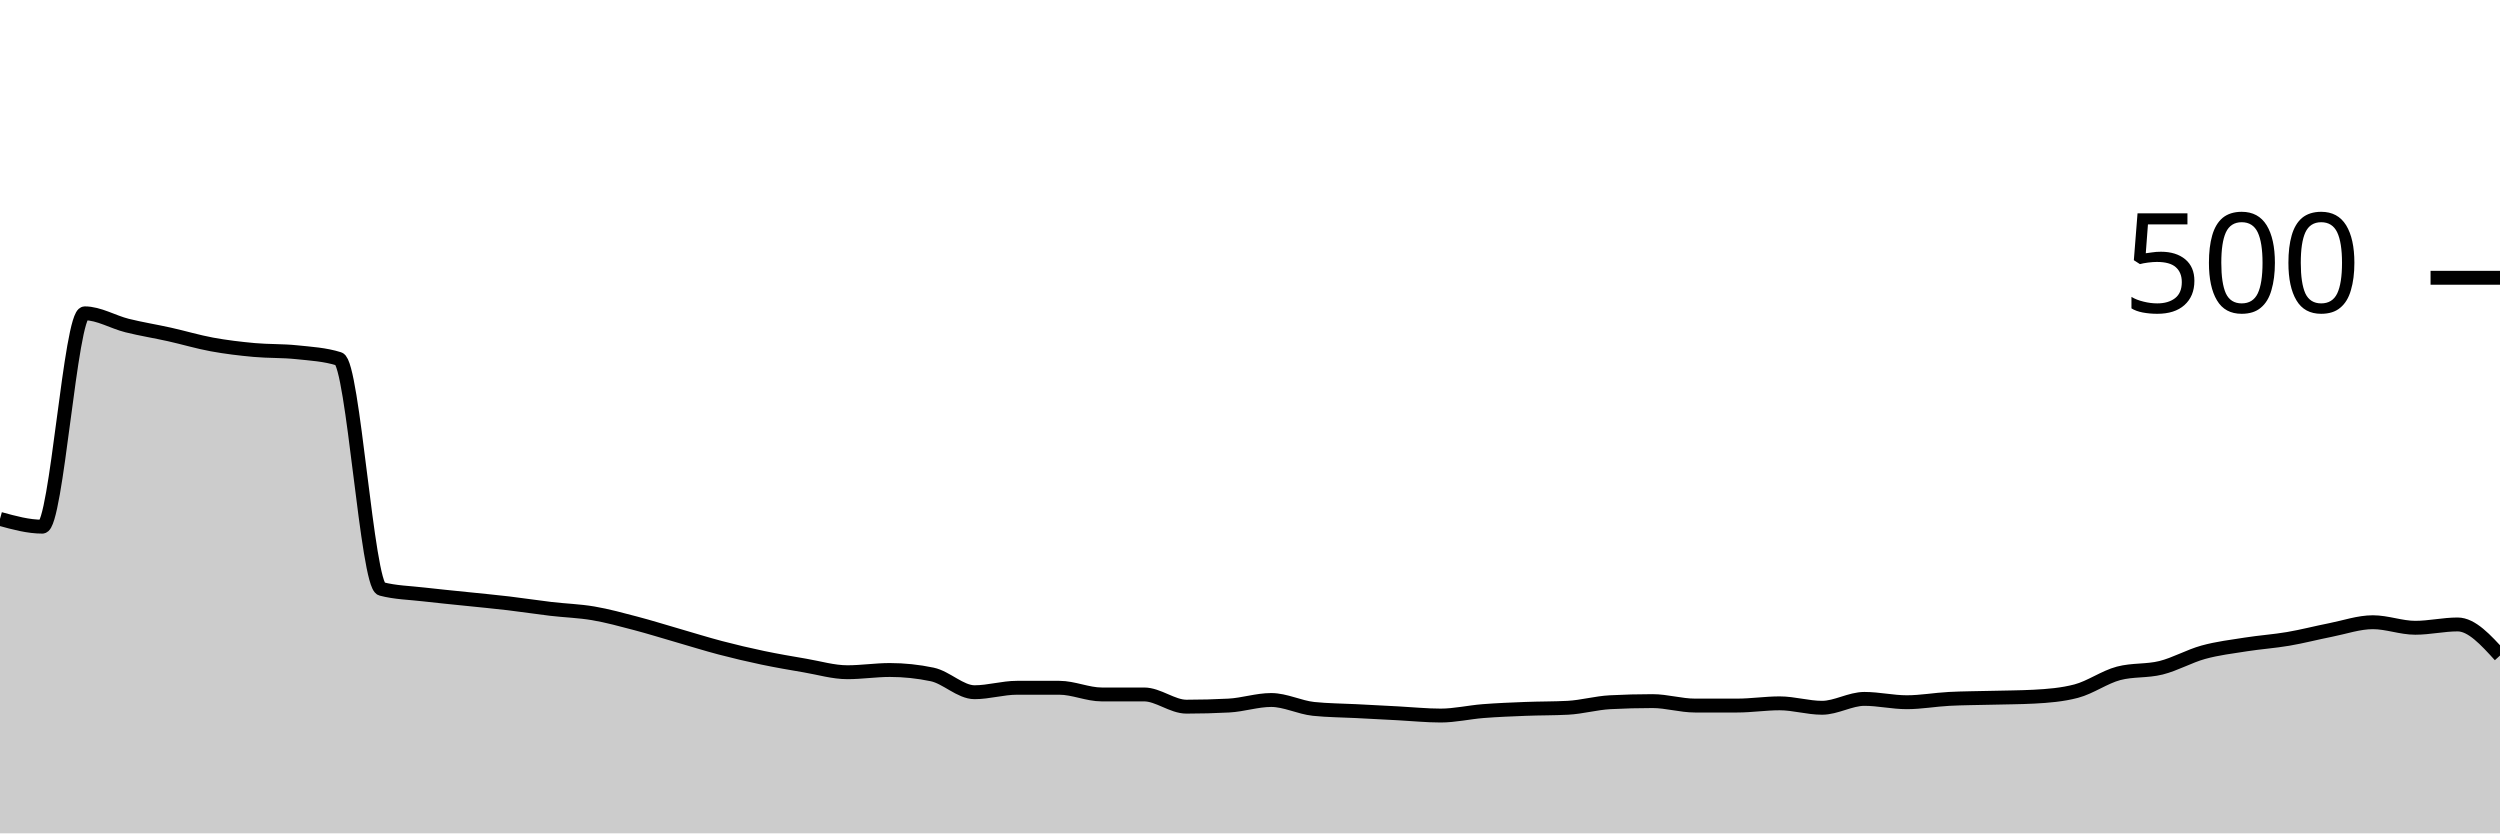
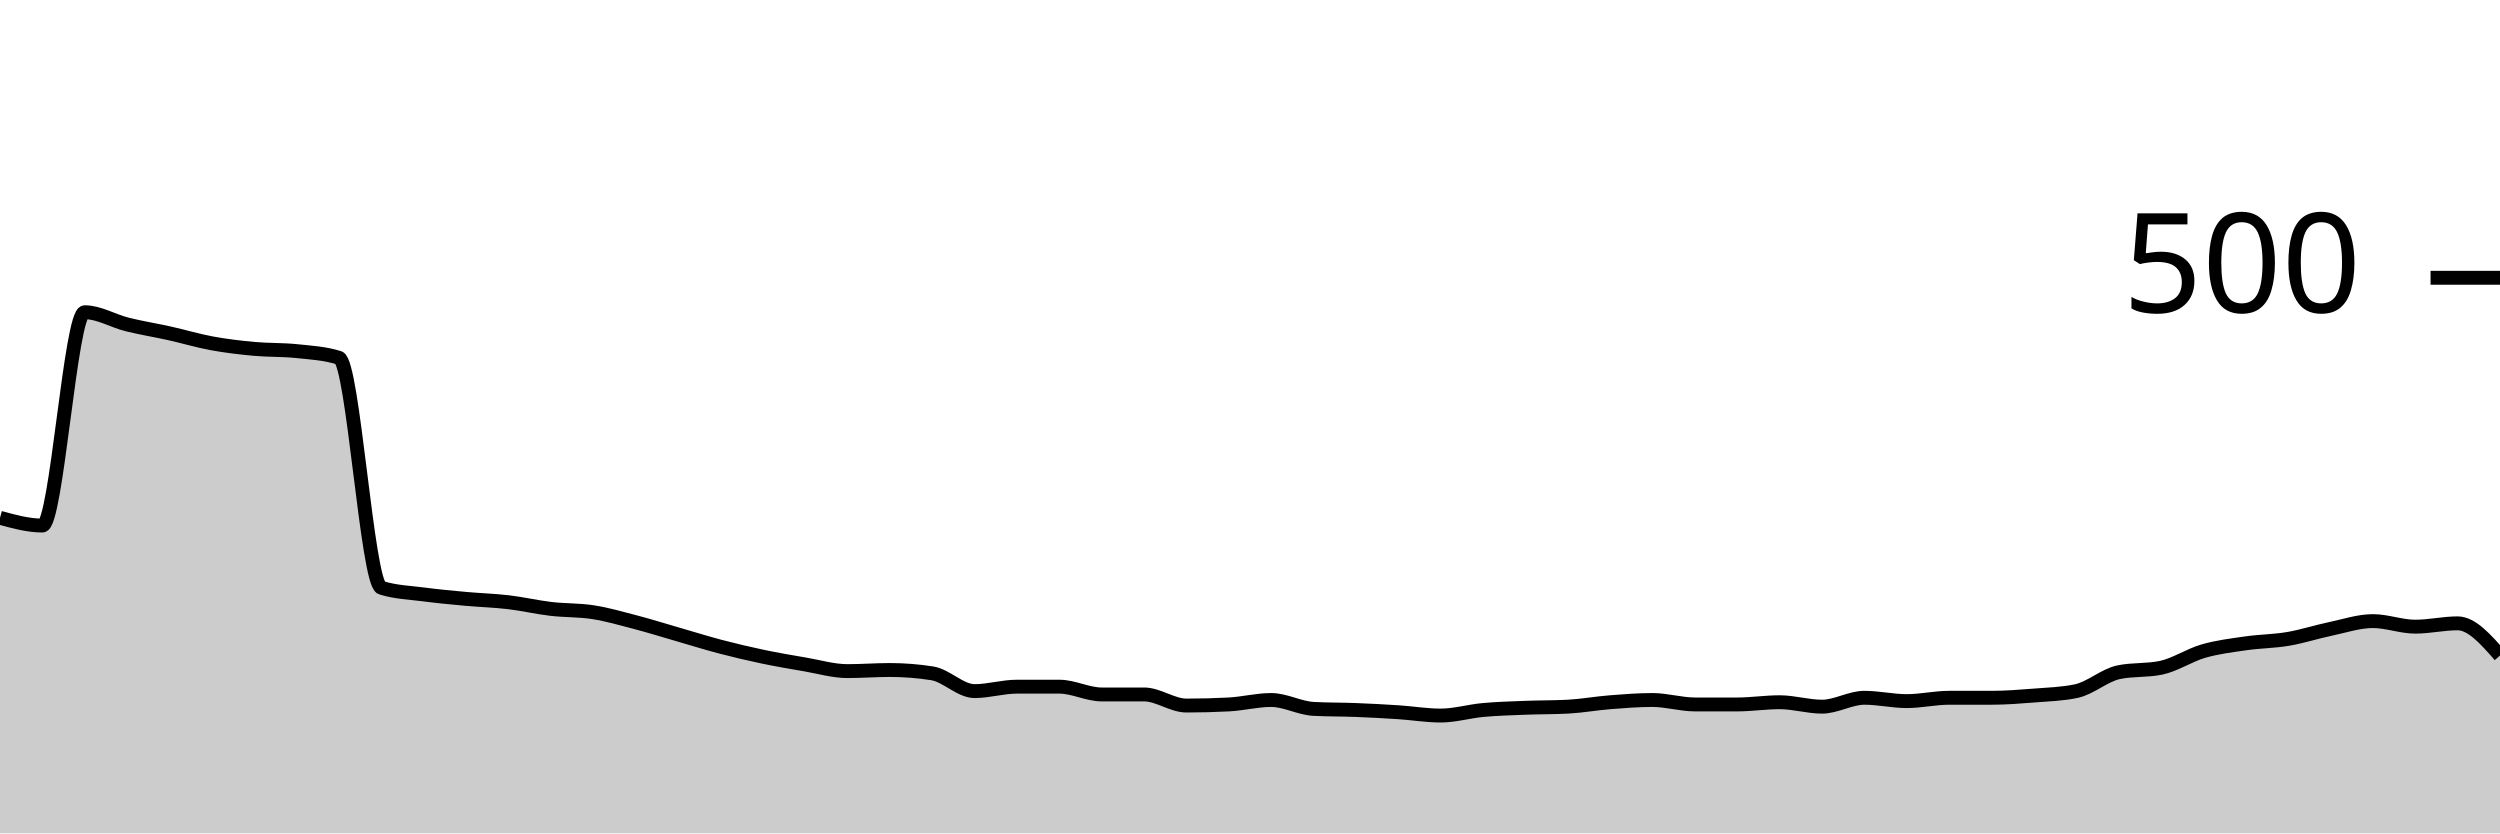
<svg xmlns="http://www.w3.org/2000/svg" viewBox="0 0 180 60">
  <g transform="translate(0,20)">
-     <path class="area" fill="rgba(0, 0, 0, 0.2)" d="M0,17.36C1.017,17.64,2.034,17.92,3.051,17.92C4.068,17.92,5.085,2.56,6.102,2.56C7.119,2.56,8.136,3.187,9.153,3.44C10.169,3.693,11.186,3.853,12.203,4.08C13.22,4.307,14.237,4.613,15.254,4.8C16.271,4.987,17.288,5.107,18.305,5.2C19.322,5.293,20.339,5.253,21.356,5.36C22.373,5.467,23.39,5.52,24.407,5.84C25.424,6.16,26.441,22.133,27.458,22.4C28.475,22.667,29.492,22.68,30.508,22.8C31.525,22.92,32.542,23.013,33.559,23.12C34.576,23.227,35.593,23.32,36.61,23.44C37.627,23.56,38.644,23.72,39.661,23.84C40.678,23.96,41.695,23.987,42.712,24.16C43.729,24.333,44.746,24.613,45.763,24.88C46.78,25.147,47.797,25.467,48.814,25.76C49.831,26.053,50.847,26.373,51.864,26.64C52.881,26.907,53.898,27.147,54.915,27.36C55.932,27.573,56.949,27.747,57.966,27.92C58.983,28.093,60,28.4,61.017,28.4C62.034,28.4,63.051,28.24,64.068,28.24C65.085,28.24,66.102,28.347,67.119,28.56C68.136,28.773,69.153,29.84,70.169,29.84C71.186,29.84,72.203,29.52,73.22,29.52C74.237,29.52,75.254,29.52,76.271,29.52C77.288,29.52,78.305,30,79.322,30C80.339,30,81.356,30,82.373,30C83.39,30,84.407,30.88,85.424,30.88C86.441,30.88,87.458,30.853,88.475,30.8C89.492,30.747,90.508,30.4,91.525,30.4C92.542,30.4,93.559,30.933,94.576,31.04C95.593,31.147,96.61,31.147,97.627,31.2C98.644,31.253,99.661,31.307,100.678,31.36C101.695,31.413,102.712,31.52,103.729,31.52C104.746,31.52,105.763,31.28,106.78,31.2C107.797,31.12,108.814,31.08,109.831,31.04C110.847,31,111.864,31.013,112.881,30.96C113.898,30.907,114.915,30.613,115.932,30.56C116.949,30.507,117.966,30.48,118.983,30.48C120,30.48,121.017,30.8,122.034,30.8C123.051,30.8,124.068,30.8,125.085,30.8C126.102,30.8,127.119,30.64,128.136,30.64C129.153,30.64,130.169,30.96,131.186,30.96C132.203,30.96,133.22,30.32,134.237,30.32C135.254,30.32,136.271,30.56,137.288,30.56C138.305,30.56,139.322,30.373,140.339,30.32C141.356,30.267,142.373,30.267,143.39,30.24C144.407,30.213,145.424,30.213,146.441,30.16C147.458,30.107,148.475,30.027,149.492,29.76C150.508,29.493,151.525,28.747,152.542,28.48C153.559,28.213,154.576,28.333,155.593,28.08C156.61,27.827,157.627,27.24,158.644,26.96C159.661,26.68,160.678,26.56,161.695,26.4C162.712,26.24,163.729,26.173,164.746,26C165.763,25.827,166.78,25.56,167.797,25.36C168.814,25.16,169.831,24.8,170.847,24.8C171.864,24.8,172.881,25.2,173.898,25.2C174.915,25.2,175.932,24.96,176.949,24.96C177.966,24.96,178.983,26.08,180,27.2L180,40C178.983,40,177.966,40,176.949,40C175.932,40,174.915,40,173.898,40C172.881,40,171.864,40,170.847,40C169.831,40,168.814,40,167.797,40C166.78,40,165.763,40,164.746,40C163.729,40,162.712,40,161.695,40C160.678,40,159.661,40,158.644,40C157.627,40,156.61,40,155.593,40C154.576,40,153.559,40,152.542,40C151.525,40,150.508,40,149.492,40C148.475,40,147.458,40,146.441,40C145.424,40,144.407,40,143.39,40C142.373,40,141.356,40,140.339,40C139.322,40,138.305,40,137.288,40C136.271,40,135.254,40,134.237,40C133.22,40,132.203,40,131.186,40C130.169,40,129.153,40,128.136,40C127.119,40,126.102,40,125.085,40C124.068,40,123.051,40,122.034,40C121.017,40,120,40,118.983,40C117.966,40,116.949,40,115.932,40C114.915,40,113.898,40,112.881,40C111.864,40,110.847,40,109.831,40C108.814,40,107.797,40,106.78,40C105.763,40,104.746,40,103.729,40C102.712,40,101.695,40,100.678,40C99.661,40,98.644,40,97.627,40C96.61,40,95.593,40,94.576,40C93.559,40,92.542,40,91.525,40C90.508,40,89.492,40,88.475,40C87.458,40,86.441,40,85.424,40C84.407,40,83.39,40,82.373,40C81.356,40,80.339,40,79.322,40C78.305,40,77.288,40,76.271,40C75.254,40,74.237,40,73.22,40C72.203,40,71.186,40,70.169,40C69.153,40,68.136,40,67.119,40C66.102,40,65.085,40,64.068,40C63.051,40,62.034,40,61.017,40C60,40,58.983,40,57.966,40C56.949,40,55.932,40,54.915,40C53.898,40,52.881,40,51.864,40C50.847,40,49.831,40,48.814,40C47.797,40,46.78,40,45.763,40C44.746,40,43.729,40,42.712,40C41.695,40,40.678,40,39.661,40C38.644,40,37.627,40,36.61,40C35.593,40,34.576,40,33.559,40C32.542,40,31.525,40,30.508,40C29.492,40,28.475,40,27.458,40C26.441,40,25.424,40,24.407,40C23.39,40,22.373,40,21.356,40C20.339,40,19.322,40,18.305,40C17.288,40,16.271,40,15.254,40C14.237,40,13.22,40,12.203,40C11.186,40,10.169,40,9.153,40C8.136,40,7.119,40,6.102,40C5.085,40,4.068,40,3.051,40C2.034,40,1.017,40,0,40Z" />
-     <path class="line" stroke="black" fill="none" d="M0,17.36C1.017,17.64,2.034,17.92,3.051,17.92C4.068,17.92,5.085,2.56,6.102,2.56C7.119,2.56,8.136,3.187,9.153,3.44C10.169,3.693,11.186,3.853,12.203,4.08C13.22,4.307,14.237,4.613,15.254,4.8C16.271,4.987,17.288,5.107,18.305,5.2C19.322,5.293,20.339,5.253,21.356,5.36C22.373,5.467,23.39,5.52,24.407,5.84C25.424,6.16,26.441,22.133,27.458,22.4C28.475,22.667,29.492,22.68,30.508,22.8C31.525,22.92,32.542,23.013,33.559,23.12C34.576,23.227,35.593,23.32,36.61,23.44C37.627,23.56,38.644,23.72,39.661,23.84C40.678,23.96,41.695,23.987,42.712,24.16C43.729,24.333,44.746,24.613,45.763,24.88C46.78,25.147,47.797,25.467,48.814,25.76C49.831,26.053,50.847,26.373,51.864,26.64C52.881,26.907,53.898,27.147,54.915,27.36C55.932,27.573,56.949,27.747,57.966,27.92C58.983,28.093,60,28.4,61.017,28.4C62.034,28.4,63.051,28.24,64.068,28.24C65.085,28.24,66.102,28.347,67.119,28.56C68.136,28.773,69.153,29.84,70.169,29.84C71.186,29.84,72.203,29.52,73.22,29.52C74.237,29.52,75.254,29.52,76.271,29.52C77.288,29.52,78.305,30,79.322,30C80.339,30,81.356,30,82.373,30C83.39,30,84.407,30.88,85.424,30.88C86.441,30.88,87.458,30.853,88.475,30.8C89.492,30.747,90.508,30.4,91.525,30.4C92.542,30.4,93.559,30.933,94.576,31.04C95.593,31.147,96.61,31.147,97.627,31.2C98.644,31.253,99.661,31.307,100.678,31.36C101.695,31.413,102.712,31.52,103.729,31.52C104.746,31.52,105.763,31.28,106.78,31.2C107.797,31.12,108.814,31.08,109.831,31.04C110.847,31,111.864,31.013,112.881,30.96C113.898,30.907,114.915,30.613,115.932,30.56C116.949,30.507,117.966,30.48,118.983,30.48C120,30.48,121.017,30.8,122.034,30.8C123.051,30.8,124.068,30.8,125.085,30.8C126.102,30.8,127.119,30.64,128.136,30.64C129.153,30.64,130.169,30.96,131.186,30.96C132.203,30.96,133.22,30.32,134.237,30.32C135.254,30.32,136.271,30.56,137.288,30.56C138.305,30.56,139.322,30.373,140.339,30.32C141.356,30.267,142.373,30.267,143.39,30.24C144.407,30.213,145.424,30.213,146.441,30.16C147.458,30.107,148.475,30.027,149.492,29.76C150.508,29.493,151.525,28.747,152.542,28.48C153.559,28.213,154.576,28.333,155.593,28.08C156.61,27.827,157.627,27.24,158.644,26.96C159.661,26.68,160.678,26.56,161.695,26.4C162.712,26.24,163.729,26.173,164.746,26C165.763,25.827,166.78,25.56,167.797,25.36C168.814,25.16,169.831,24.8,170.847,24.8C171.864,24.8,172.881,25.2,173.898,25.2C174.915,25.2,175.932,24.96,176.949,24.96C177.966,24.96,178.983,26.08,180,27.2" />
+     <path class="area" fill="rgba(0, 0, 0, 0.2)" d="M0,17.28C1.017,17.56,2.034,17.84,3.051,17.84C4.068,17.84,5.085,2.48,6.102,2.48C7.119,2.48,8.136,3.107,9.153,3.36C10.169,3.613,11.186,3.773,12.203,4C13.22,4.227,14.237,4.533,15.254,4.72C16.271,4.907,17.288,5.027,18.305,5.12C19.322,5.213,20.339,5.173,21.356,5.28C22.373,5.387,23.39,5.44,24.407,5.76C25.424,6.08,26.441,22,27.458,22.32C28.475,22.64,29.492,22.667,30.508,22.8C31.525,22.933,32.542,23.027,33.559,23.12C34.576,23.213,35.593,23.24,36.61,23.36C37.627,23.48,38.644,23.72,39.661,23.84C40.678,23.96,41.695,23.92,42.712,24.08C43.729,24.24,44.746,24.533,45.763,24.8C46.78,25.067,47.797,25.387,48.814,25.68C49.831,25.973,50.847,26.293,51.864,26.56C52.881,26.827,53.898,27.067,54.915,27.28C55.932,27.493,56.949,27.667,57.966,27.84C58.983,28.013,60,28.32,61.017,28.32C62.034,28.32,63.051,28.24,64.068,28.24C65.085,28.24,66.102,28.32,67.119,28.48C68.136,28.64,69.153,29.76,70.169,29.76C71.186,29.76,72.203,29.44,73.22,29.44C74.237,29.44,75.254,29.44,76.271,29.44C77.288,29.44,78.305,30,79.322,30C80.339,30,81.356,30,82.373,30C83.39,30,84.407,30.8,85.424,30.8C86.441,30.8,87.458,30.773,88.475,30.72C89.492,30.667,90.508,30.4,91.525,30.4C92.542,30.4,93.559,30.987,94.576,31.04C95.593,31.093,96.61,31.08,97.627,31.12C98.644,31.16,99.661,31.213,100.678,31.28C101.695,31.347,102.712,31.52,103.729,31.52C104.746,31.52,105.763,31.213,106.78,31.12C107.797,31.027,108.814,31,109.831,30.96C110.847,30.92,111.864,30.933,112.881,30.88C113.898,30.827,114.915,30.64,115.932,30.56C116.949,30.48,117.966,30.4,118.983,30.4C120,30.4,121.017,30.72,122.034,30.72C123.051,30.72,124.068,30.72,125.085,30.72C126.102,30.72,127.119,30.56,128.136,30.56C129.153,30.56,130.169,30.88,131.186,30.88C132.203,30.88,133.22,30.24,134.237,30.24C135.254,30.24,136.271,30.48,137.288,30.48C138.305,30.48,139.322,30.24,140.339,30.24C141.356,30.24,142.373,30.24,143.39,30.24C144.407,30.24,145.424,30.16,146.441,30.08C147.458,30,148.475,29.973,149.492,29.76C150.508,29.547,151.525,28.613,152.542,28.4C153.559,28.187,154.576,28.293,155.593,28.08C156.61,27.867,157.627,27.173,158.644,26.88C159.661,26.587,160.678,26.467,161.695,26.32C162.712,26.173,163.729,26.173,164.746,26C165.763,25.827,166.78,25.493,167.797,25.28C168.814,25.067,169.831,24.72,170.847,24.72C171.864,24.72,172.881,25.12,173.898,25.12C174.915,25.12,175.932,24.88,176.949,24.88C177.966,24.88,178.983,26.04,180,27.2L180,40C178.983,40,177.966,40,176.949,40C175.932,40,174.915,40,173.898,40C172.881,40,171.864,40,170.847,40C169.831,40,168.814,40,167.797,40C166.78,40,165.763,40,164.746,40C163.729,40,162.712,40,161.695,40C160.678,40,159.661,40,158.644,40C157.627,40,156.61,40,155.593,40C154.576,40,153.559,40,152.542,40C151.525,40,150.508,40,149.492,40C148.475,40,147.458,40,146.441,40C145.424,40,144.407,40,143.39,40C142.373,40,141.356,40,140.339,40C139.322,40,138.305,40,137.288,40C136.271,40,135.254,40,134.237,40C133.22,40,132.203,40,131.186,40C130.169,40,129.153,40,128.136,40C127.119,40,126.102,40,125.085,40C124.068,40,123.051,40,122.034,40C121.017,40,120,40,118.983,40C117.966,40,116.949,40,115.932,40C114.915,40,113.898,40,112.881,40C111.864,40,110.847,40,109.831,40C108.814,40,107.797,40,106.78,40C105.763,40,104.746,40,103.729,40C102.712,40,101.695,40,100.678,40C99.661,40,98.644,40,97.627,40C96.61,40,95.593,40,94.576,40C93.559,40,92.542,40,91.525,40C90.508,40,89.492,40,88.475,40C87.458,40,86.441,40,85.424,40C84.407,40,83.39,40,82.373,40C81.356,40,80.339,40,79.322,40C78.305,40,77.288,40,76.271,40C75.254,40,74.237,40,73.22,40C72.203,40,71.186,40,70.169,40C69.153,40,68.136,40,67.119,40C66.102,40,65.085,40,64.068,40C63.051,40,62.034,40,61.017,40C60,40,58.983,40,57.966,40C56.949,40,55.932,40,54.915,40C53.898,40,52.881,40,51.864,40C50.847,40,49.831,40,48.814,40C47.797,40,46.78,40,45.763,40C44.746,40,43.729,40,42.712,40C41.695,40,40.678,40,39.661,40C38.644,40,37.627,40,36.61,40C35.593,40,34.576,40,33.559,40C32.542,40,31.525,40,30.508,40C29.492,40,28.475,40,27.458,40C26.441,40,25.424,40,24.407,40C23.39,40,22.373,40,21.356,40C20.339,40,19.322,40,18.305,40C17.288,40,16.271,40,15.254,40C14.237,40,13.22,40,12.203,40C11.186,40,10.169,40,9.153,40C8.136,40,7.119,40,6.102,40C5.085,40,4.068,40,3.051,40C2.034,40,1.017,40,0,40Z" />
+     <path class="line" stroke="black" fill="none" d="M0,17.28C1.017,17.56,2.034,17.84,3.051,17.84C4.068,17.84,5.085,2.48,6.102,2.48C7.119,2.48,8.136,3.107,9.153,3.36C10.169,3.613,11.186,3.773,12.203,4C13.22,4.227,14.237,4.533,15.254,4.72C16.271,4.907,17.288,5.027,18.305,5.12C19.322,5.213,20.339,5.173,21.356,5.28C22.373,5.387,23.39,5.44,24.407,5.76C25.424,6.08,26.441,22,27.458,22.32C28.475,22.64,29.492,22.667,30.508,22.8C31.525,22.933,32.542,23.027,33.559,23.12C34.576,23.213,35.593,23.24,36.61,23.36C37.627,23.48,38.644,23.72,39.661,23.84C40.678,23.96,41.695,23.92,42.712,24.08C43.729,24.24,44.746,24.533,45.763,24.8C46.78,25.067,47.797,25.387,48.814,25.68C49.831,25.973,50.847,26.293,51.864,26.56C52.881,26.827,53.898,27.067,54.915,27.28C55.932,27.493,56.949,27.667,57.966,27.84C58.983,28.013,60,28.32,61.017,28.32C62.034,28.32,63.051,28.24,64.068,28.24C65.085,28.24,66.102,28.32,67.119,28.48C68.136,28.64,69.153,29.76,70.169,29.76C71.186,29.76,72.203,29.44,73.22,29.44C74.237,29.44,75.254,29.44,76.271,29.44C77.288,29.44,78.305,30,79.322,30C80.339,30,81.356,30,82.373,30C83.39,30,84.407,30.8,85.424,30.8C86.441,30.8,87.458,30.773,88.475,30.72C89.492,30.667,90.508,30.4,91.525,30.4C92.542,30.4,93.559,30.987,94.576,31.04C95.593,31.093,96.61,31.08,97.627,31.12C98.644,31.16,99.661,31.213,100.678,31.28C101.695,31.347,102.712,31.52,103.729,31.52C104.746,31.52,105.763,31.213,106.78,31.12C107.797,31.027,108.814,31,109.831,30.96C110.847,30.92,111.864,30.933,112.881,30.88C113.898,30.827,114.915,30.64,115.932,30.56C116.949,30.48,117.966,30.4,118.983,30.4C120,30.4,121.017,30.72,122.034,30.72C123.051,30.72,124.068,30.72,125.085,30.72C126.102,30.72,127.119,30.56,128.136,30.56C129.153,30.56,130.169,30.88,131.186,30.88C132.203,30.88,133.22,30.24,134.237,30.24C135.254,30.24,136.271,30.48,137.288,30.48C138.305,30.48,139.322,30.24,140.339,30.24C141.356,30.24,142.373,30.24,143.39,30.24C144.407,30.24,145.424,30.16,146.441,30.08C147.458,30,148.475,29.973,149.492,29.76C150.508,29.547,151.525,28.613,152.542,28.4C153.559,28.187,154.576,28.293,155.593,28.08C156.61,27.867,157.627,27.173,158.644,26.88C159.661,26.587,160.678,26.467,161.695,26.32C162.712,26.173,163.729,26.173,164.746,26C165.763,25.827,166.78,25.493,167.797,25.28C168.814,25.067,169.831,24.72,170.847,24.72C171.864,24.72,172.881,25.12,173.898,25.12C174.915,25.12,175.932,24.88,176.949,24.88C177.966,24.88,178.983,26.04,180,27.2" />
    <path class="axis-ceiling" stroke-width="1" stroke="black" fill="none" d="M175,0L180,0" />
    <text class="axis-ceiling-label" font-family="sans-serif" text-anchor="end" font-size="10px" x="170" y="2.5">500</text>
  </g>
</svg>
